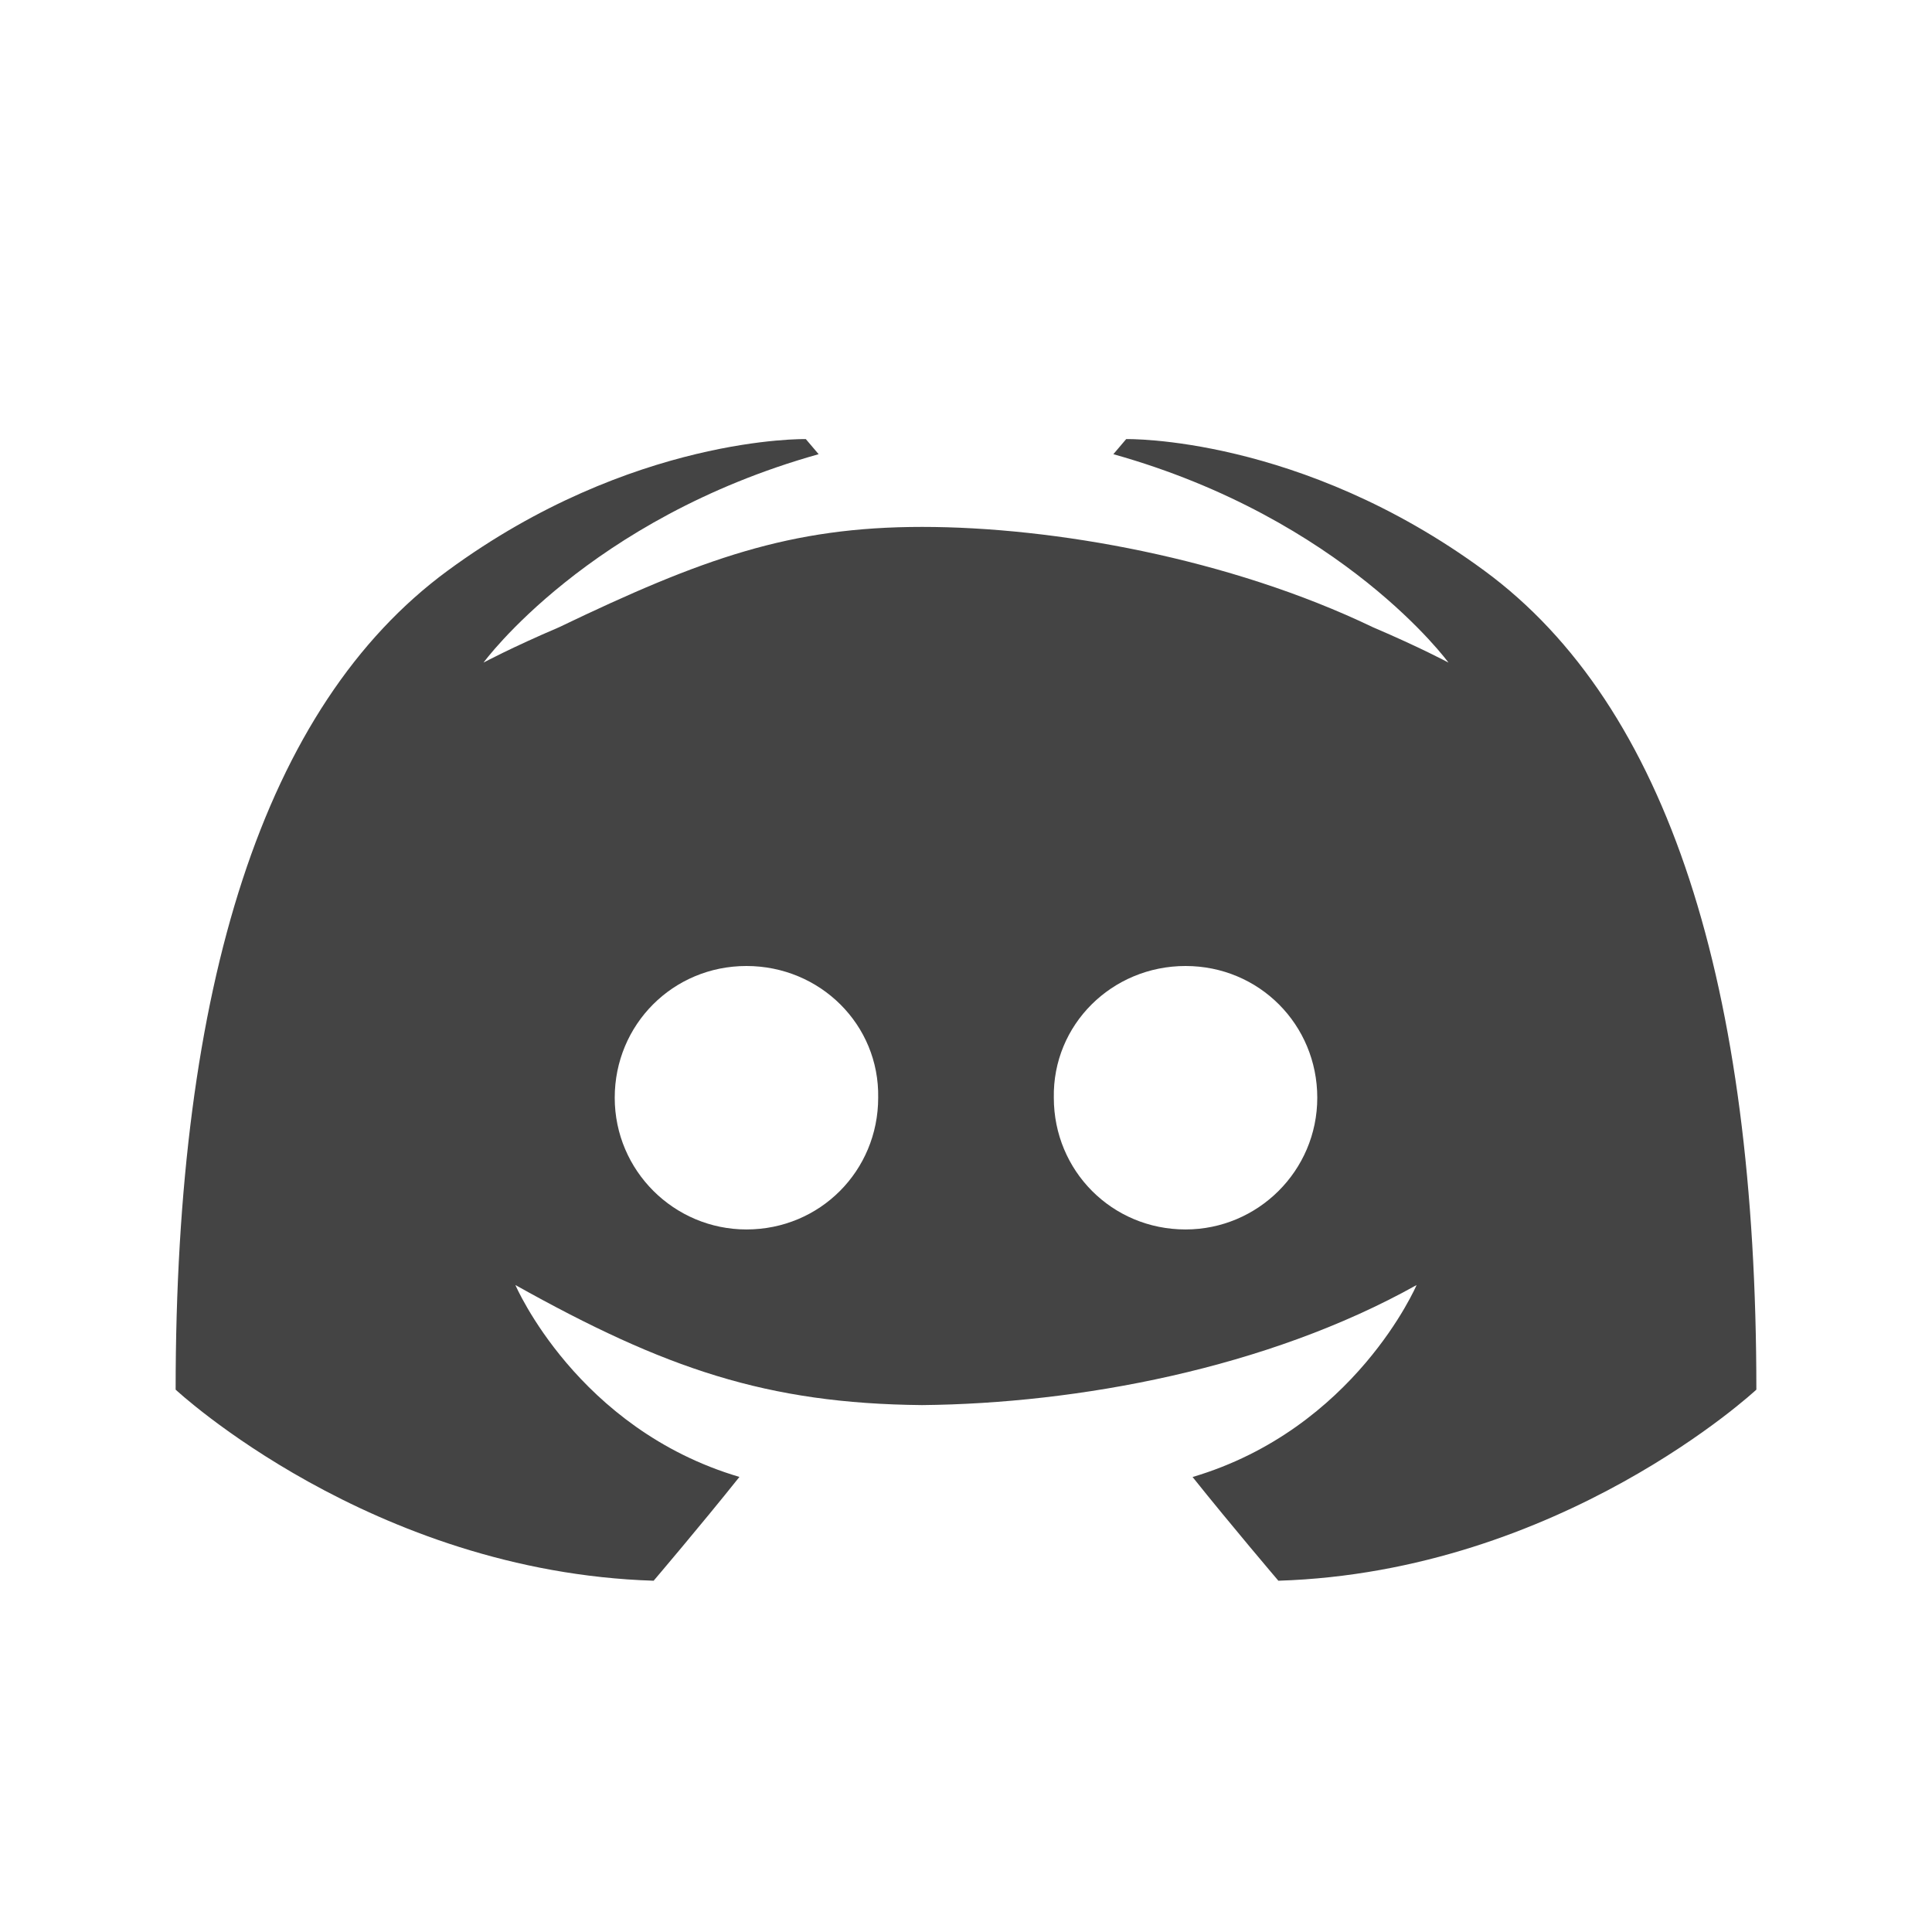
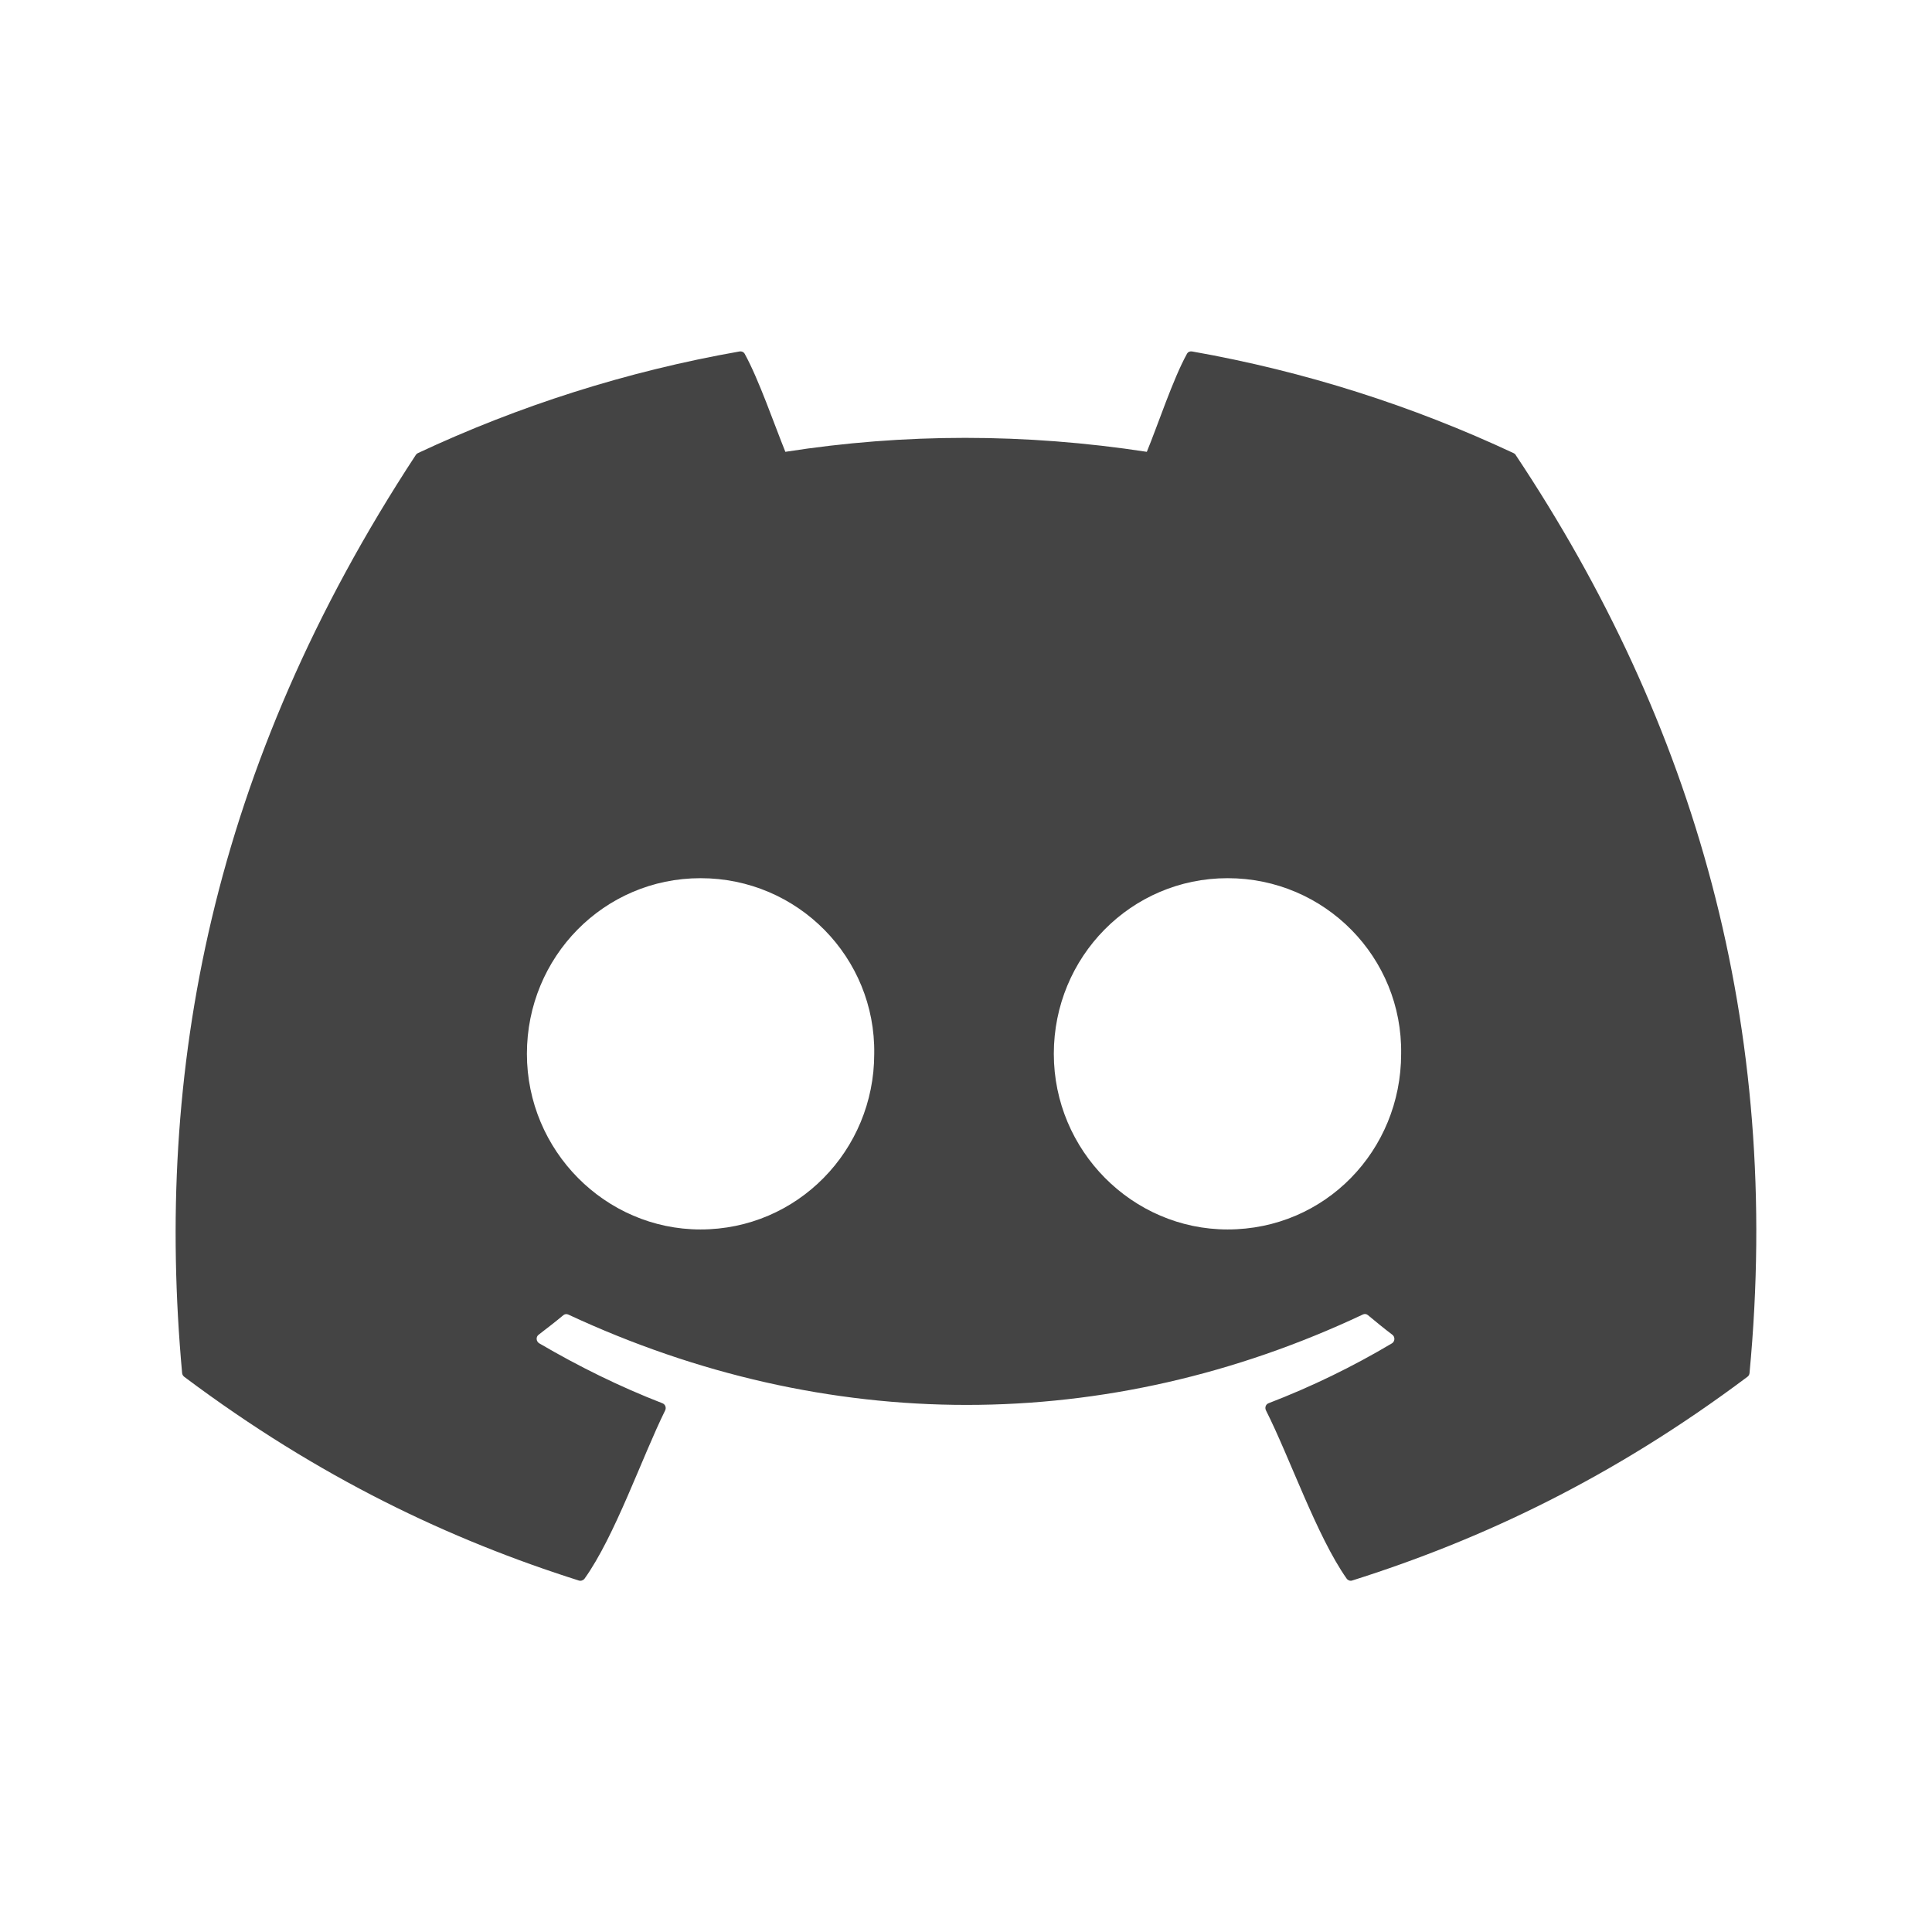
<svg xmlns="http://www.w3.org/2000/svg" width="22" height="22" version="1.1">
  <defs>
    <style id="current-color-scheme" type="text/css">
   .ColorScheme-Text { color:#444444; } .ColorScheme-Highlight { color:#4285f4; } .ColorScheme-NeutralText { color:#ff9800; } .ColorScheme-PositiveText { color:#4caf50; } .ColorScheme-NegativeText { color:#f44336; }
  </style>
  </defs>
-   <path style="fill:currentColor" class="ColorScheme-Text" d="m 9.176,5 c 0,0 -1.98,-0.043 -4.078,1.498 C 3,8.039 2,11.229 2,15.824 c 0,0 2.224,2.075 5.443,2.176 0,0 0.54,-0.634 0.977,-1.182 C 6.57,16.271 5.869,14.633 5.869,14.633 7.574,15.586 8.732,15.983 10.5,16 c 1.768,-0.017 3.926,-0.414 5.631,-1.367 0,0 -0.701,1.638 -2.551,2.186 C 14.017,17.366 14.557,18 14.557,18 17.776,17.899 20,15.824 20,15.824 20,11.229 19,8.039 16.902,6.498 14.805,4.957 12.824,5 12.824,5 l -0.146,0.172 c 2.622,0.735 3.816,2.373 3.816,2.373 0,0 -0.32,-0.172 -0.859,-0.402 C 14,6.358 12,6 10.5,6 9,6 8,6.358 6.365,7.143 c -0.539,0.23 -0.859,0.402 -0.859,0.402 0,0 1.194,-1.638 3.816,-2.373 z M 8.5,11 c 0.838,0 1.515,0.668 1.5,1.5 C 10,13.332 9.338,14 8.5,14 7.677,14 7,13.332 7,12.5 7,11.668 7.662,11 8.5,11 Z m 5,0 C 14.338,11 15,11.668 15,12.5 15,13.332 14.323,14 13.5,14 12.662,14 12,13.332 12,12.5 11.985,11.668 12.662,11 13.5,11 Z" />
+   <path style="fill:currentColor" class="ColorScheme-Text" d="M 8.422 4.002 C 7.136 4.228 5.906 4.622 4.758 5.16 C 4.748 5.165 4.74 5.172 4.734 5.182 C 2.401 8.739 1.761 12.21 2.074 15.637 C 2.076 15.653 2.085 15.668 2.098 15.678 C 3.637 16.832 5.128 17.534 6.592 17.998 C 6.615 18.005 6.641 17.996 6.656 17.977 C 7.002 17.494 7.31 16.596 7.574 16.061 C 7.59 16.029 7.575 15.991 7.543 15.979 C 7.053 15.789 6.589 15.559 6.141 15.297 C 6.105 15.276 6.1 15.224 6.133 15.199 C 6.227 15.127 6.324 15.052 6.414 14.977 C 6.43 14.963 6.452 14.96 6.471 14.969 C 9.416 16.341 12.607 16.341 15.518 14.969 C 15.537 14.959 15.559 14.961 15.576 14.975 C 15.666 15.05 15.76 15.127 15.855 15.199 C 15.888 15.224 15.885 15.276 15.85 15.297 C 15.401 15.564 14.936 15.79 14.445 15.979 C 14.413 15.991 14.4 16.029 14.416 16.061 C 14.686 16.595 14.994 17.492 15.334 17.975 C 15.348 17.995 15.373 18.005 15.396 17.998 C 16.867 17.534 18.359 16.832 19.898 15.678 C 19.912 15.668 19.92 15.653 19.922 15.637 C 20.297 11.675 19.292 8.233 17.26 5.182 C 17.255 5.171 17.246 5.165 17.236 5.16 C 16.089 4.623 14.861 4.229 13.574 4.002 C 13.551 3.998 13.528 4.007 13.516 4.029 C 13.357 4.316 13.181 4.85 13.059 5.145 C 11.675 4.933 10.298 4.933 8.943 5.145 C 8.821 4.844 8.639 4.316 8.48 4.029 C 8.468 4.008 8.445 3.998 8.422 4.002 z M 7.977 10 C 9.087 10 9.972 10.905 9.955 12 C 9.955 13.102 9.078 14 7.977 14 C 6.892 14 6 13.102 6 12 C 6 10.898 6.875 10 7.977 10 z M 13.979 10 C 15.089 10 15.972 10.905 15.955 12 C 15.955 13.102 15.089 14 13.979 14 C 12.894 14 12 13.102 12 12 C 12 10.898 12.877 10 13.979 10 z" />
</svg>
